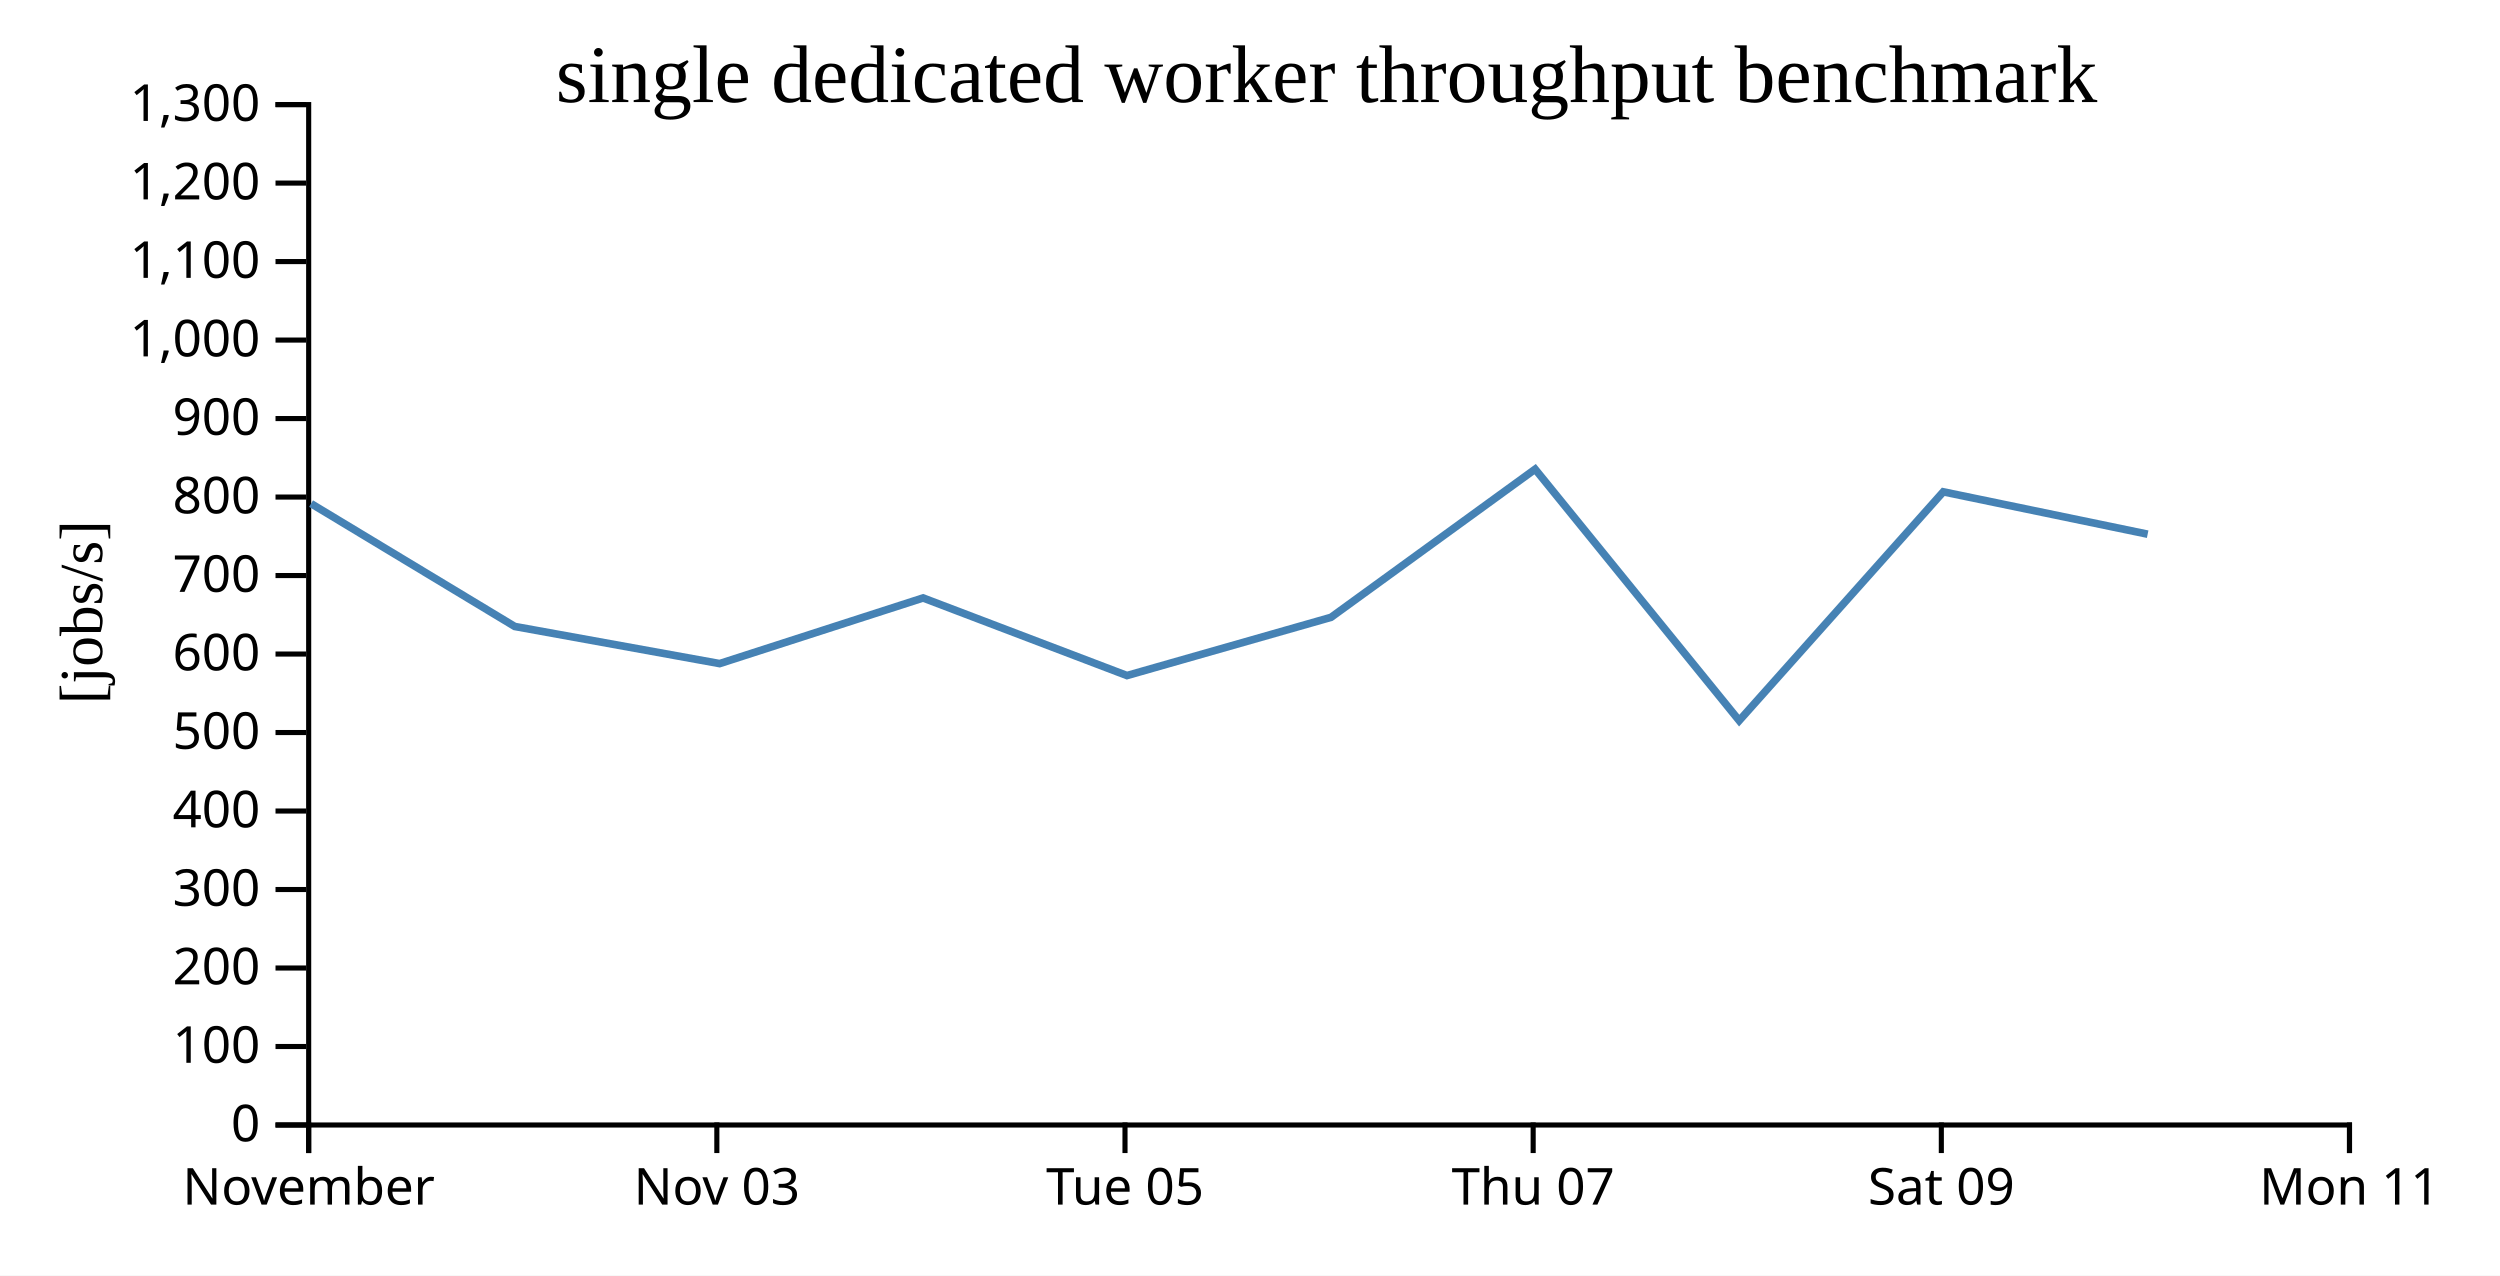
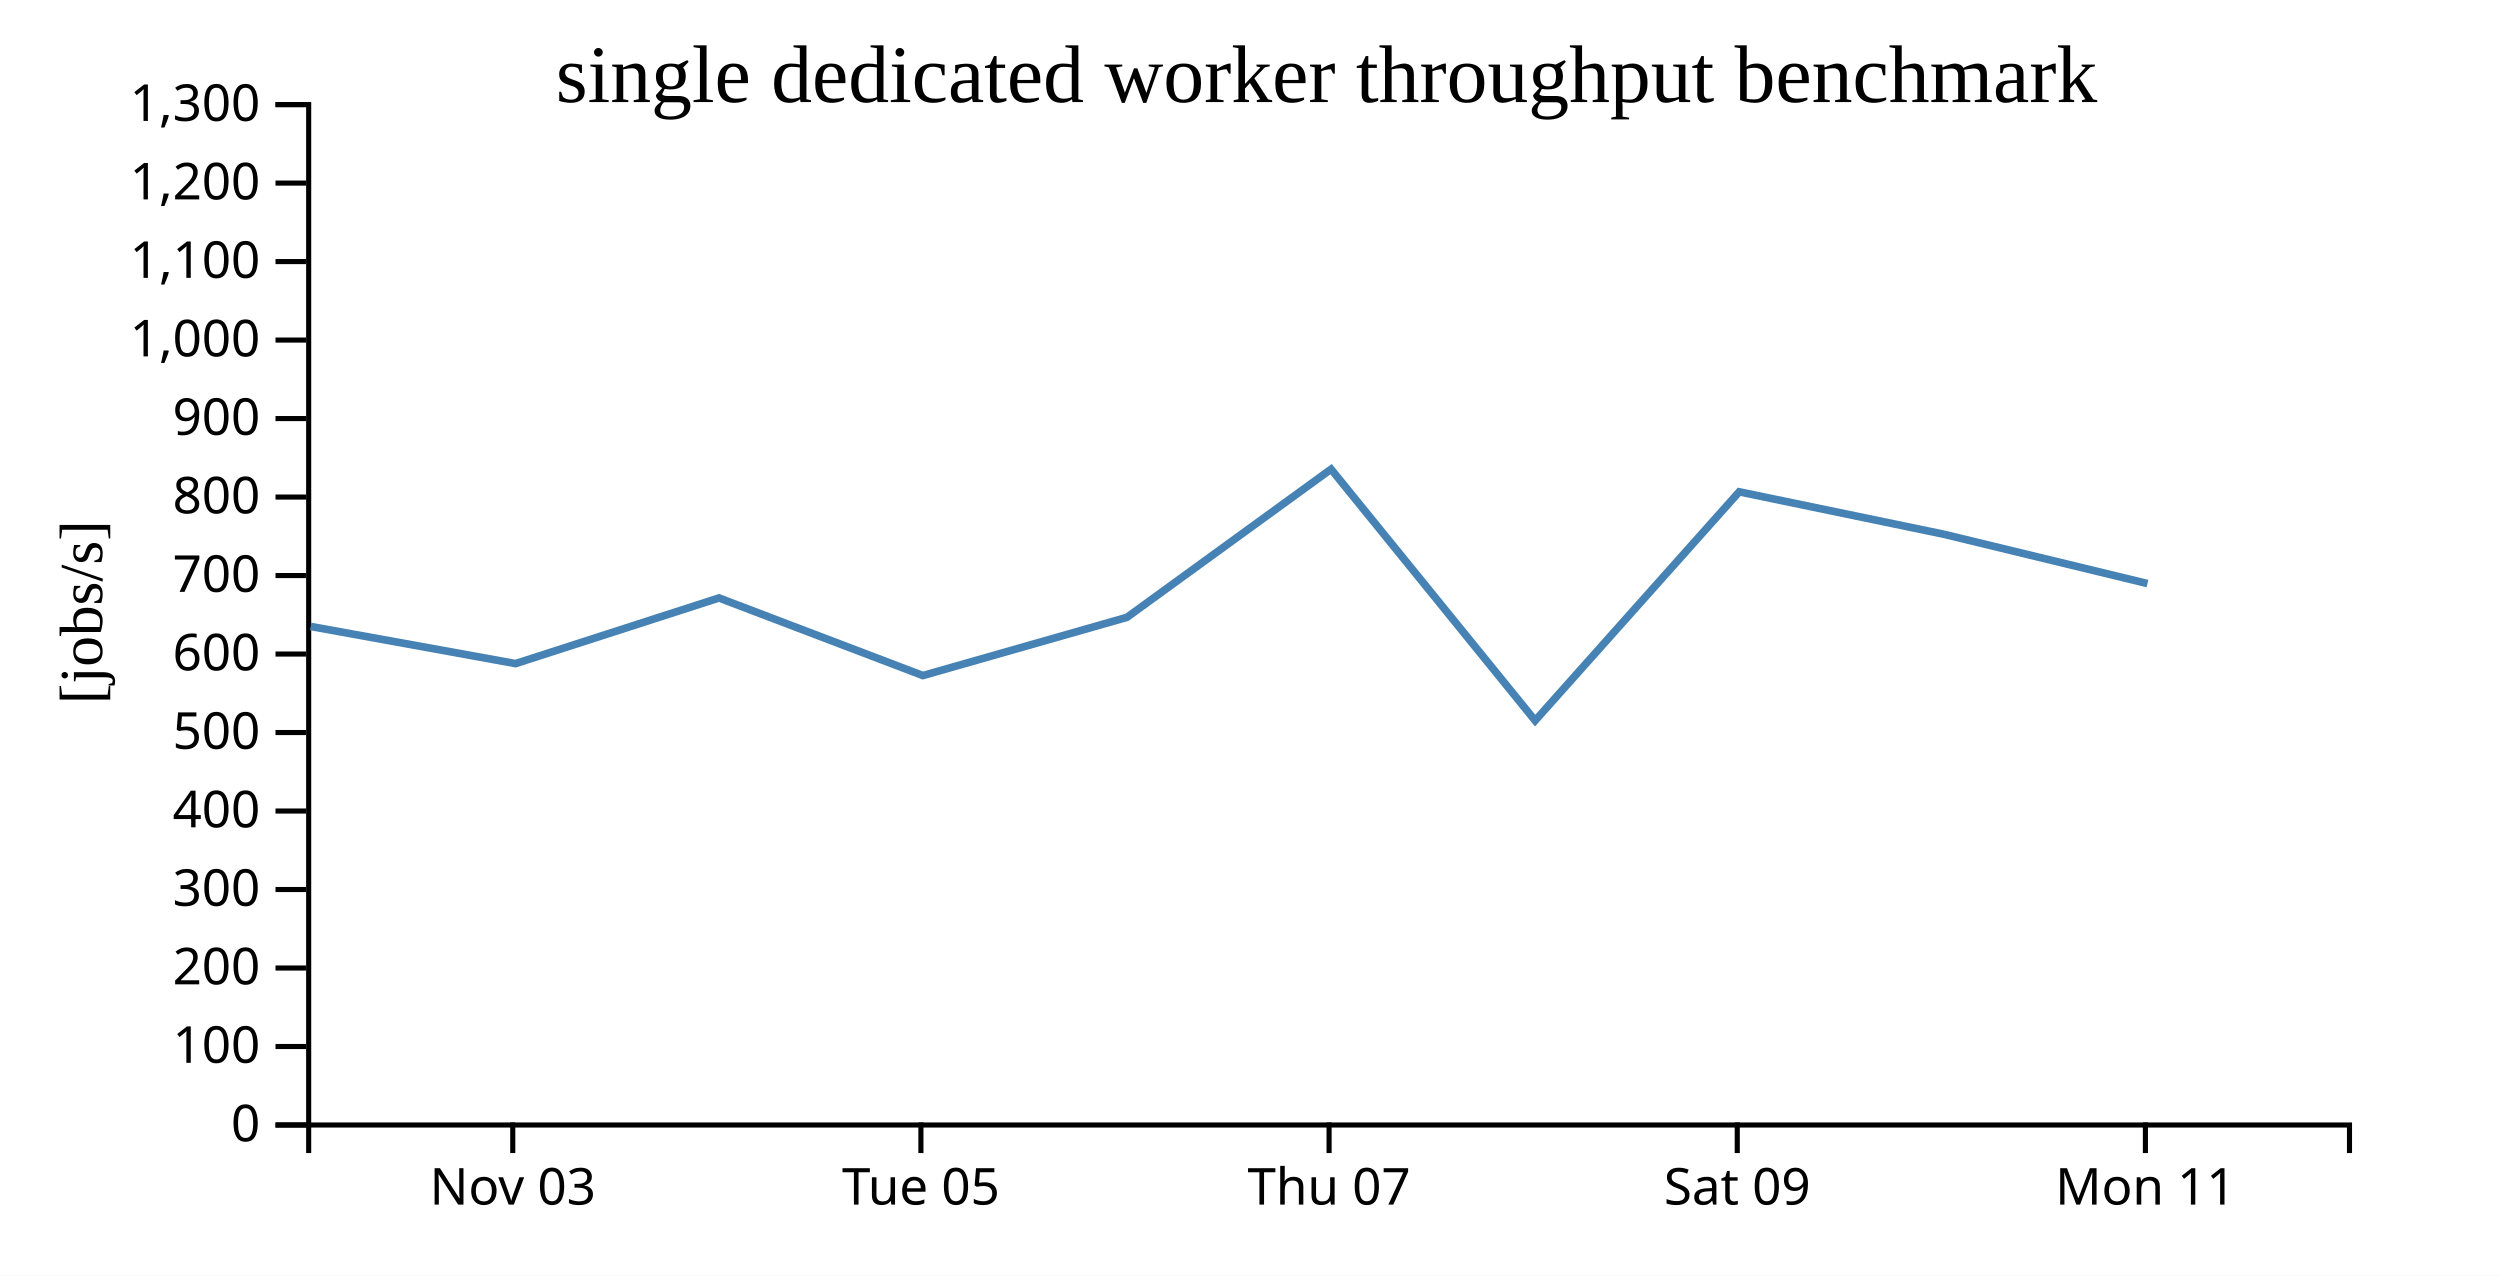
<svg xmlns="http://www.w3.org/2000/svg" width="490" height="250">
  <rect width="100%" height="100%" fill="white" />
  <g transform="translate(60,20)">
    <g transform="translate(0,200)" fill="none" font-size="10" font-family="sans-serif" text-anchor="middle">
      <path class="domain" stroke="currentColor" d="M0.5,6V0.5H400.5V6" />
-       <g class="tick" opacity="1" transform="translate(0.5,0)">
-         <line stroke="currentColor" y2="6" />
-         <text fill="currentColor" y="9" dy="0.71em">November</text>
-       </g>
-       <g class="tick" opacity="1" transform="translate(80.5,0)">
+       <g class="tick" opacity="1" transform="translate(40.5,0)">
        <line stroke="currentColor" y2="6" />
        <text fill="currentColor" y="9" dy="0.71em">Nov 03</text>
      </g>
-       <g class="tick" opacity="1" transform="translate(160.5,0)">
+       <g class="tick" opacity="1" transform="translate(120.5,0)">
        <line stroke="currentColor" y2="6" />
        <text fill="currentColor" y="9" dy="0.71em">Tue 05</text>
      </g>
-       <g class="tick" opacity="1" transform="translate(240.5,0)">
+       <g class="tick" opacity="1" transform="translate(200.5,0)">
        <line stroke="currentColor" y2="6" />
        <text fill="currentColor" y="9" dy="0.71em">Thu 07</text>
      </g>
-       <g class="tick" opacity="1" transform="translate(320.5,0)">
+       <g class="tick" opacity="1" transform="translate(280.5,0)">
        <line stroke="currentColor" y2="6" />
        <text fill="currentColor" y="9" dy="0.71em">Sat 09</text>
      </g>
-       <g class="tick" opacity="1" transform="translate(400.5,0)">
+       <g class="tick" opacity="1" transform="translate(360.5,0)">
        <line stroke="currentColor" y2="6" />
        <text fill="currentColor" y="9" dy="0.71em">Mon 11</text>
      </g>
    </g>
    <g fill="none" font-size="10" font-family="sans-serif" text-anchor="end">
      <path class="domain" stroke="currentColor" d="M-6,200.5H0.5V0.5H-6" />
      <g class="tick" opacity="1" transform="translate(0,200.5)">
        <line stroke="currentColor" x2="-6" />
        <text fill="currentColor" x="-9" dy="0.32em">0</text>
      </g>
      <g class="tick" opacity="1" transform="translate(0,185.1154)">
        <line stroke="currentColor" x2="-6" />
        <text fill="currentColor" x="-9" dy="0.32em">100</text>
      </g>
      <g class="tick" opacity="1" transform="translate(0,169.7308)">
        <line stroke="currentColor" x2="-6" />
        <text fill="currentColor" x="-9" dy="0.32em">200</text>
      </g>
      <g class="tick" opacity="1" transform="translate(0,154.3462)">
        <line stroke="currentColor" x2="-6" />
        <text fill="currentColor" x="-9" dy="0.32em">300</text>
      </g>
      <g class="tick" opacity="1" transform="translate(0,138.9615)">
        <line stroke="currentColor" x2="-6" />
        <text fill="currentColor" x="-9" dy="0.32em">400</text>
      </g>
      <g class="tick" opacity="1" transform="translate(0,123.5769)">
        <line stroke="currentColor" x2="-6" />
        <text fill="currentColor" x="-9" dy="0.32em">500</text>
      </g>
      <g class="tick" opacity="1" transform="translate(0,108.1923)">
        <line stroke="currentColor" x2="-6" />
        <text fill="currentColor" x="-9" dy="0.32em">600</text>
      </g>
      <g class="tick" opacity="1" transform="translate(0,92.80769)">
        <line stroke="currentColor" x2="-6" />
        <text fill="currentColor" x="-9" dy="0.32em">700</text>
      </g>
      <g class="tick" opacity="1" transform="translate(0,77.42308)">
        <line stroke="currentColor" x2="-6" />
        <text fill="currentColor" x="-9" dy="0.32em">800</text>
      </g>
      <g class="tick" opacity="1" transform="translate(0,62.03846)">
        <line stroke="currentColor" x2="-6" />
        <text fill="currentColor" x="-9" dy="0.32em">900</text>
      </g>
      <g class="tick" opacity="1" transform="translate(0,46.65385)">
        <line stroke="currentColor" x2="-6" />
        <text fill="currentColor" x="-9" dy="0.32em">1,000</text>
      </g>
      <g class="tick" opacity="1" transform="translate(0,31.26923)">
        <line stroke="currentColor" x2="-6" />
        <text fill="currentColor" x="-9" dy="0.32em">1,100</text>
      </g>
      <g class="tick" opacity="1" transform="translate(0,15.88462)">
        <line stroke="currentColor" x2="-6" />
        <text fill="currentColor" x="-9" dy="0.32em">1,200</text>
      </g>
      <g class="tick" opacity="1" transform="translate(0,0.5)">
        <line stroke="currentColor" x2="-6" />
        <text fill="currentColor" x="-9" dy="0.32em">1,300</text>
      </g>
    </g>
    <text text-anchor="middle" style="font-size: 12px" transform="rotate(-90)" y="-40" x="-100">[jobs/s]</text>
    <text text-anchor="middle" style="font-size: 16px" y="0" x="200">single dedicated worker throughput benchmark</text>
-     <path fill="none" stroke="steelblue" stroke-width="1.5" d="M0.965,78.708L40.891,102.788L81.045,110.064L120.92,97.199L160.887,112.408L200.878,100.996L240.885,71.96L280.884,121.239L320.879,76.399L360.942,84.703" />
+     <path fill="none" stroke="steelblue" stroke-width="1.5" d="M0.891,102.788L41.045,110.064L80.92,97.199L120.887,112.408L160.878,100.996L200.885,71.96L240.884,121.239L280.879,76.399L320.942,84.703L360.909,94.38" />
  </g>
</svg>
